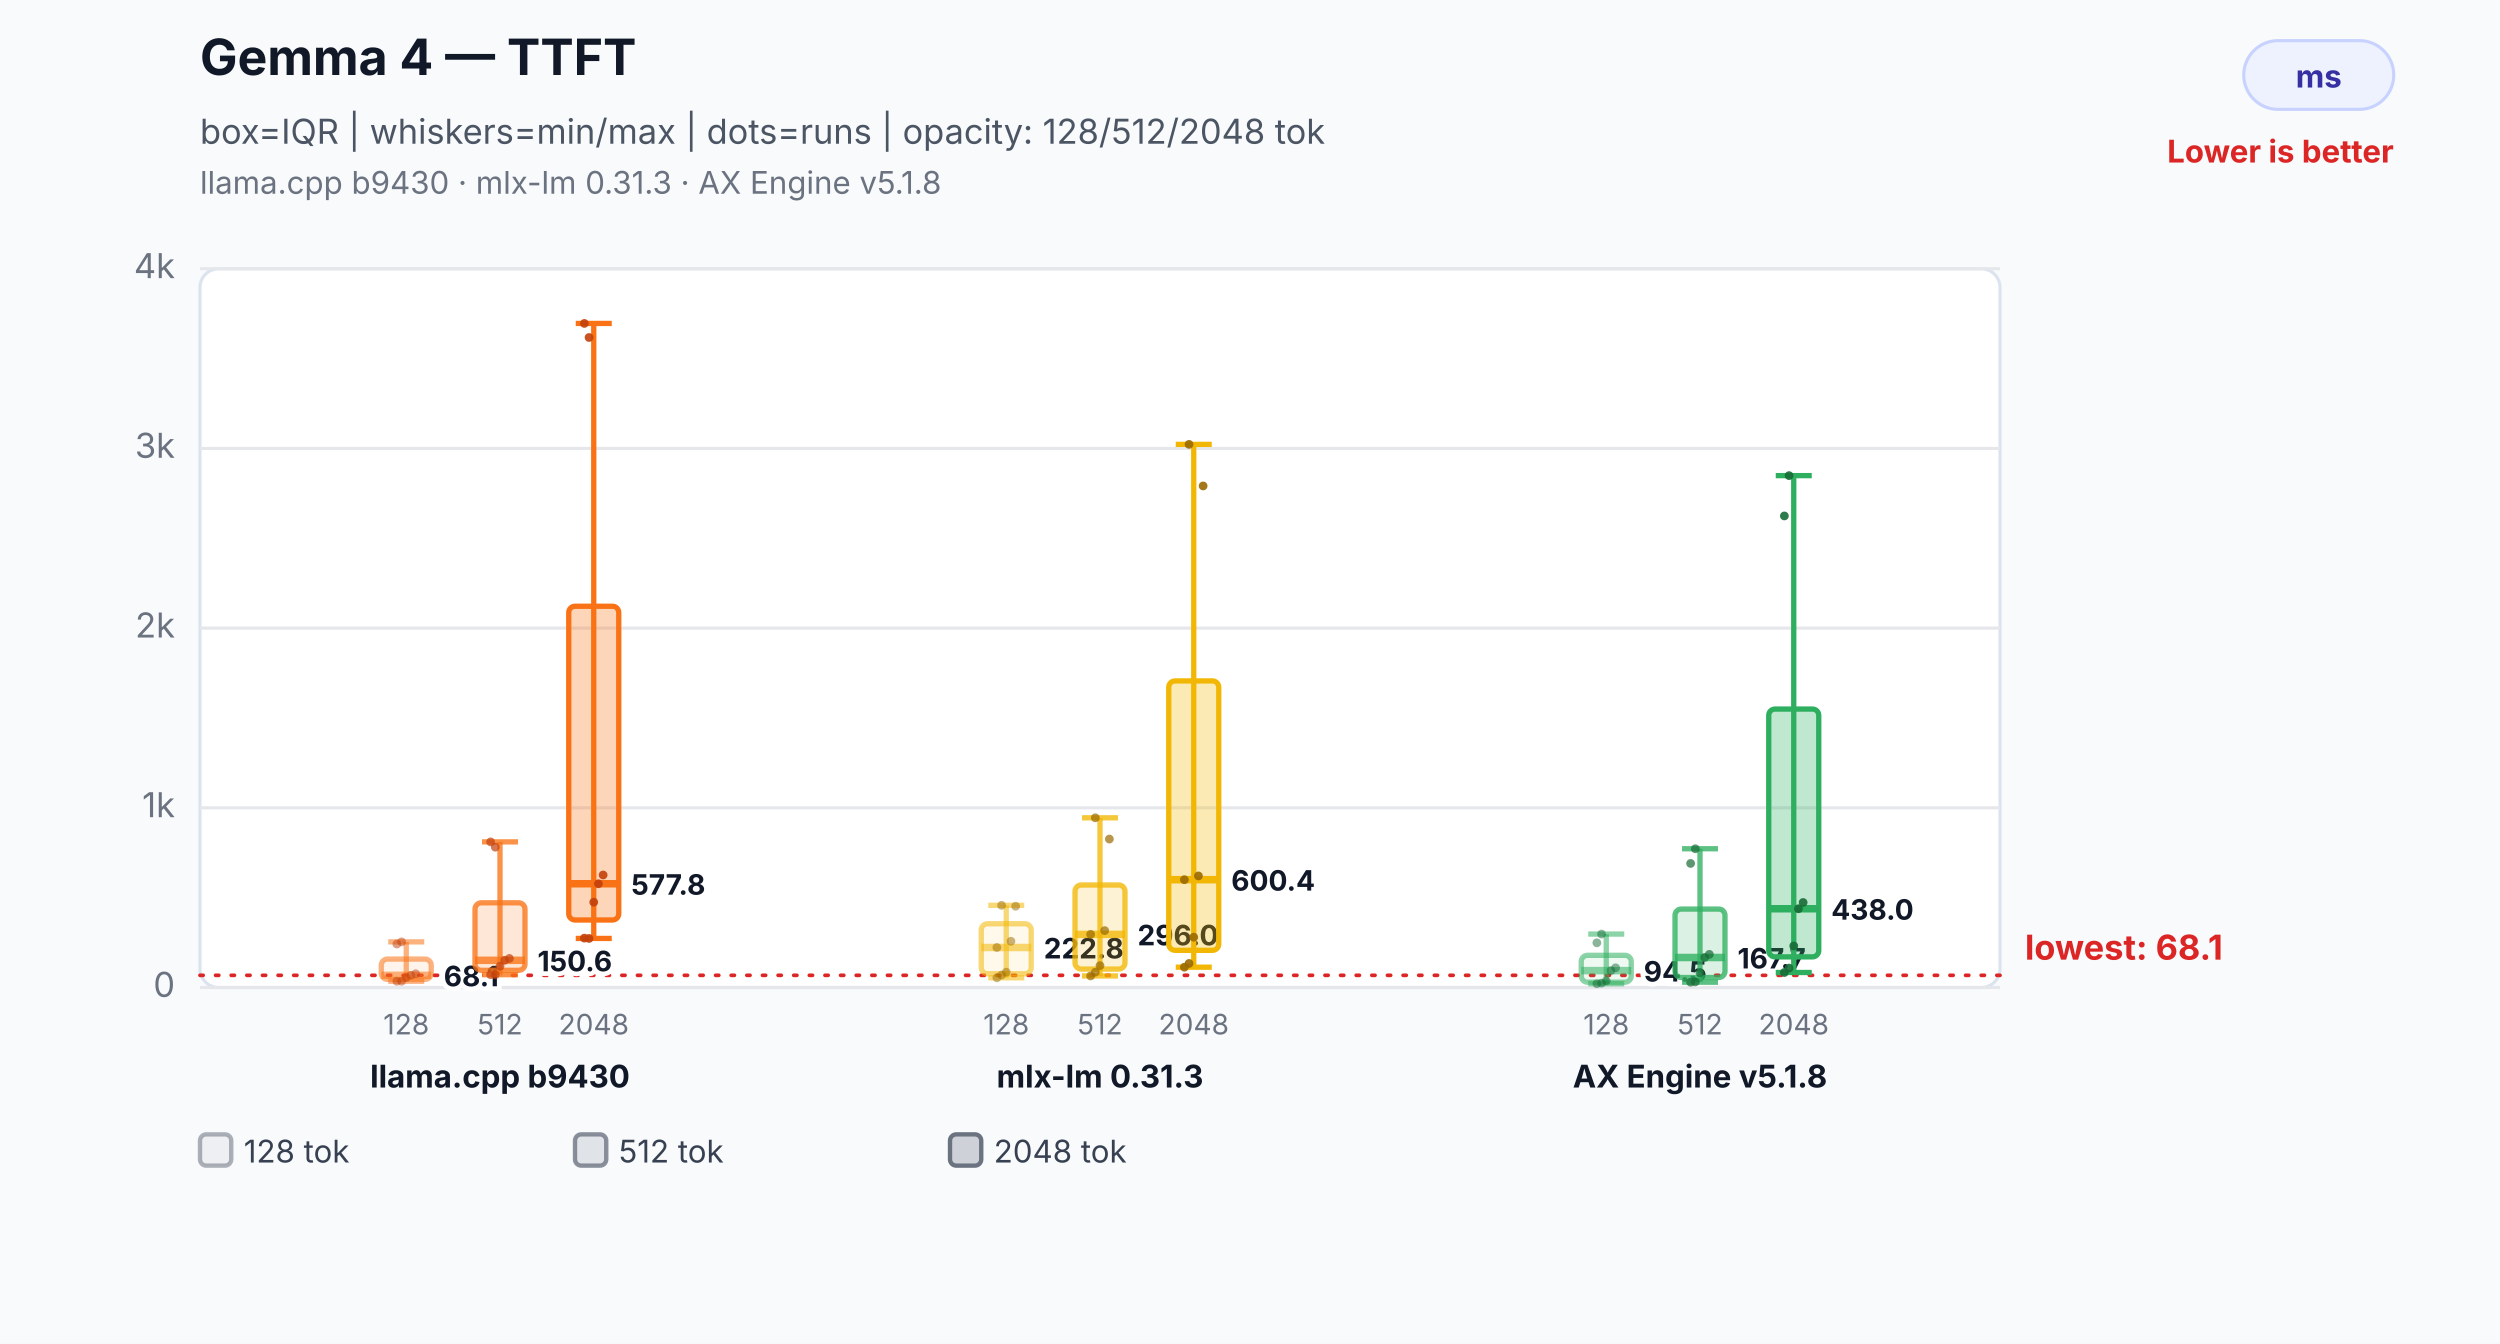
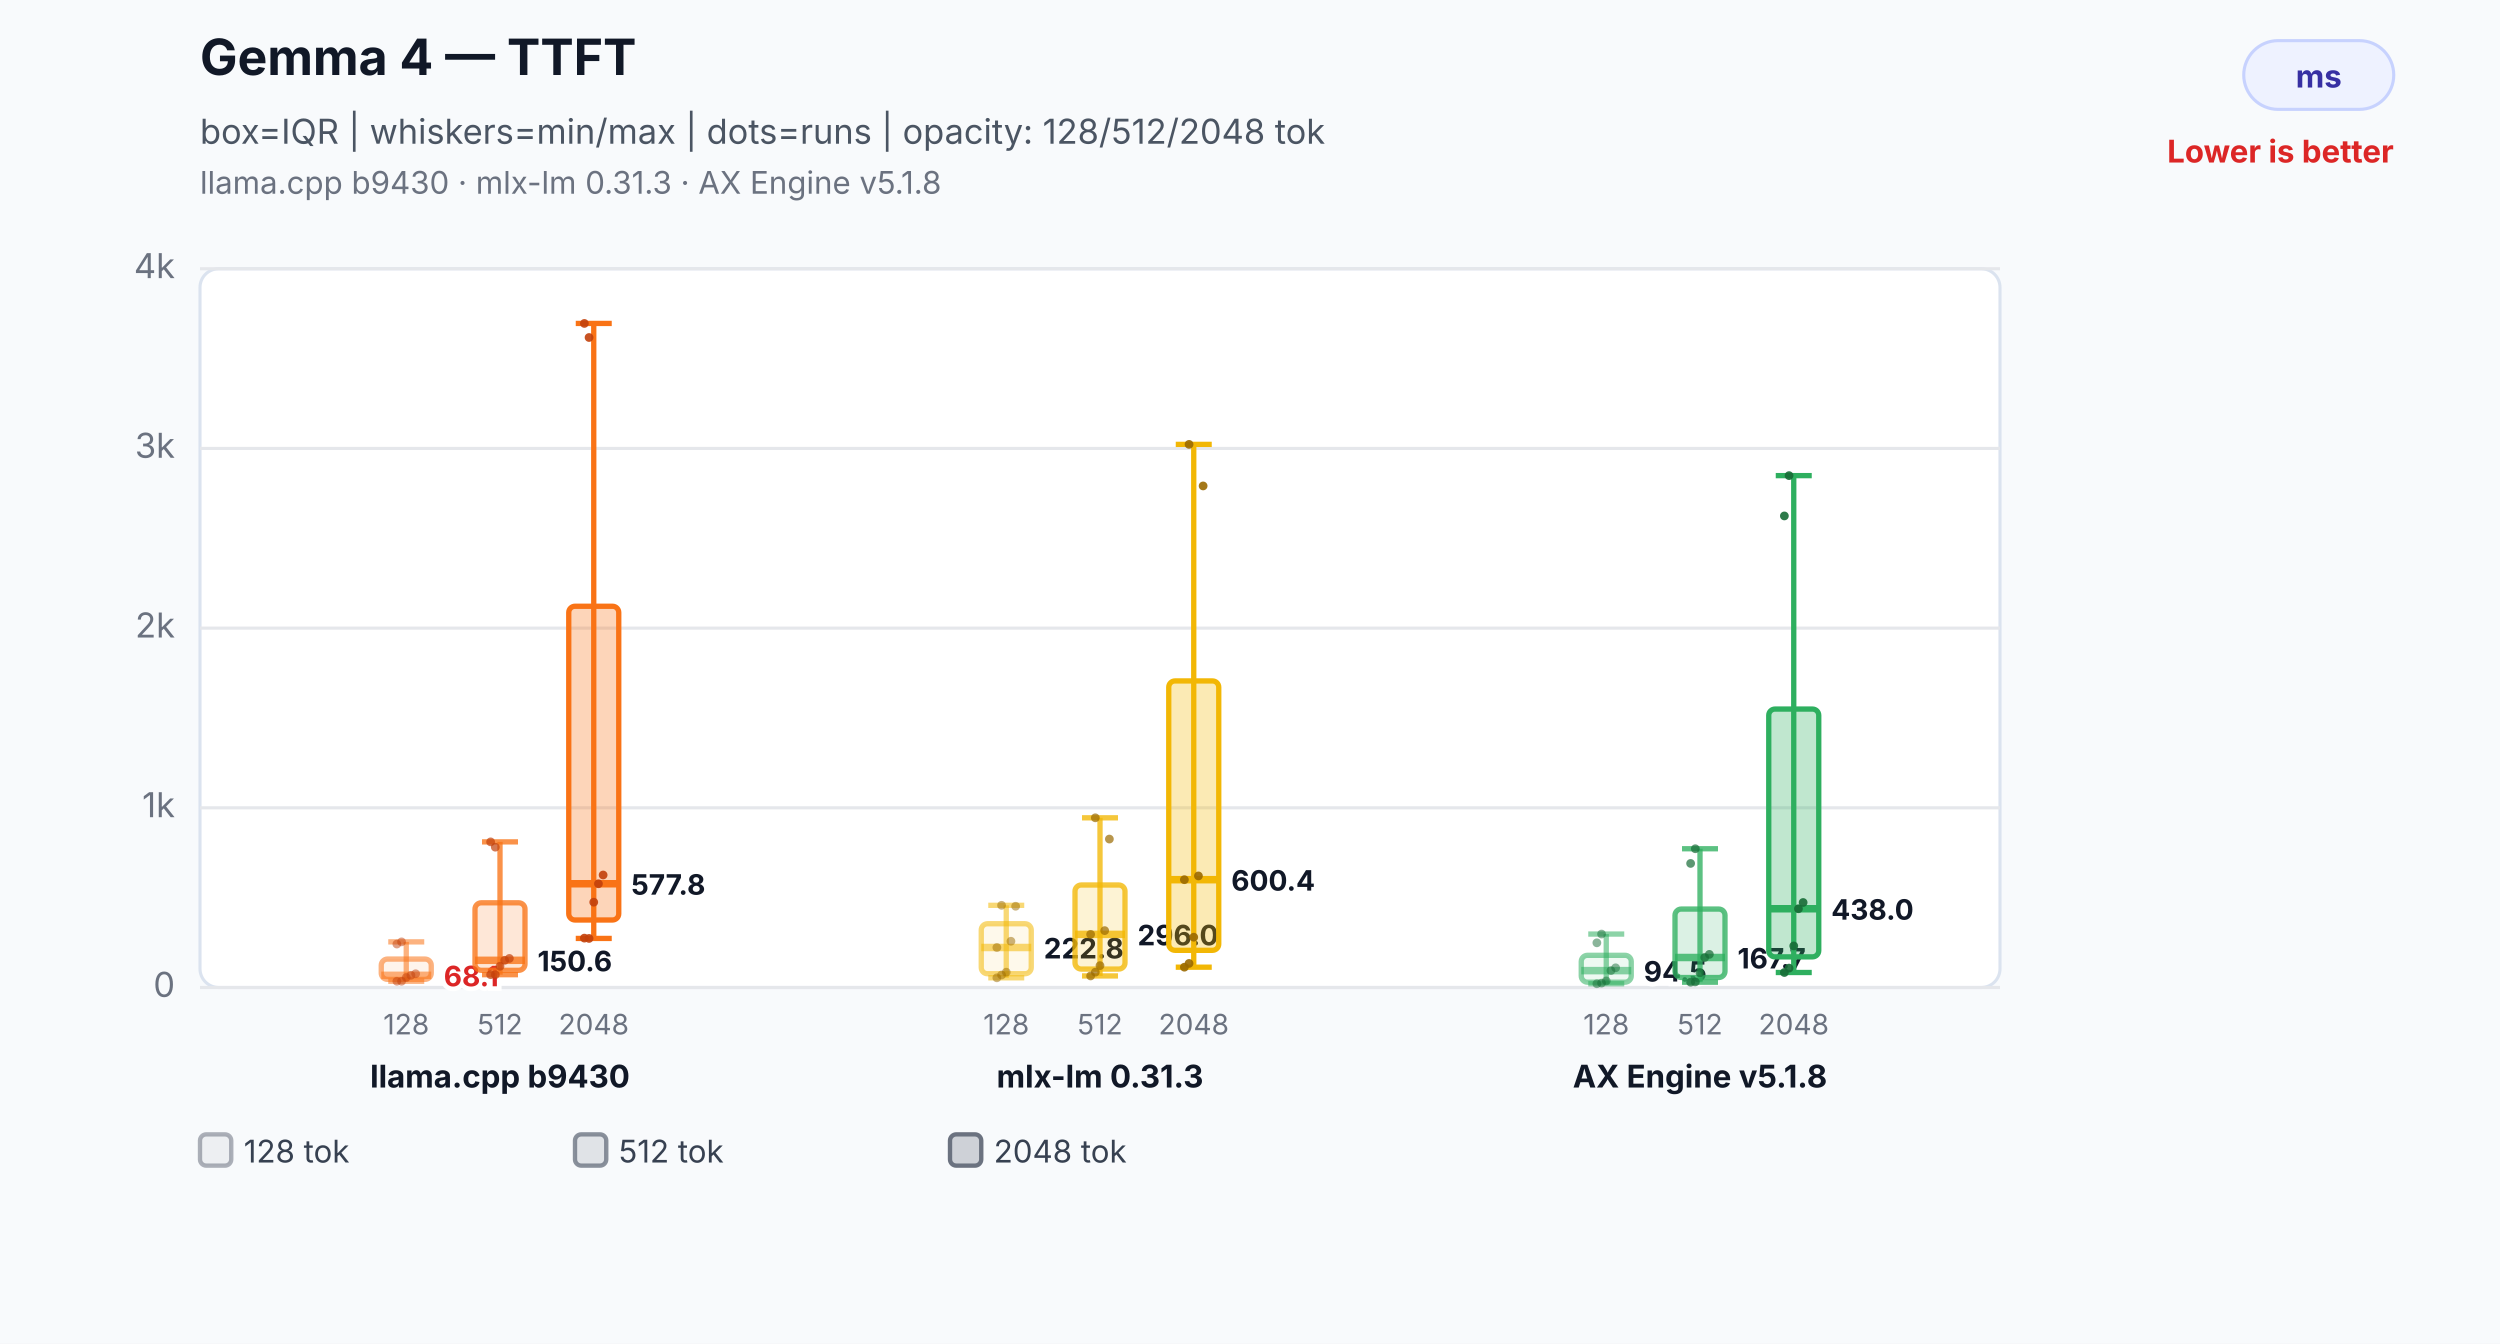
<svg xmlns="http://www.w3.org/2000/svg" width="800" height="430" viewBox="0 0 800 430" role="img" aria-labelledby="title desc">
  <rect width="800" height="430" fill="#f8fafc" />
  <text x="64" y="24" font-family="Inter,Segoe UI,Arial,sans-serif" font-size="16" font-weight="700" fill="#111827">Gemma 4 — TTFT</text>
  <text x="64" y="46" font-family="Inter,Segoe UI,Arial,sans-serif" font-size="11" fill="#4b5563">box=IQR | whiskers=min/max | dots=runs | opacity: 128/512/2048 tok</text>
  <text x="64" y="62" font-family="Inter,Segoe UI,Arial,sans-serif" font-size="10" fill="#6b7280">llama.cpp b9430 · mlx-lm 0.31.3 · AX Engine v5.1.8</text>
  <rect x="718" y="13" width="48" height="22" rx="11" fill="#eef2ff" stroke="#c7d2fe" />
  <text x="742.0" y="28" text-anchor="middle" font-family="Inter,Segoe UI,Arial,sans-serif" font-size="10" font-weight="700" fill="#3730a3">ms</text>
  <text x="766" y="52" text-anchor="end" font-family="Inter,Segoe UI,Arial,sans-serif" font-size="10" font-weight="700" fill="#dc2626">Lower is better</text>
  <rect x="64" y="86" width="576" height="230" rx="6" fill="#ffffff" stroke="#dbe3ef" />
  <line x1="64" y1="316.0" x2="640" y2="316.0" stroke="#e5e7eb" stroke-width="1" />
  <text x="56" y="319.0" text-anchor="end" font-family="Inter,Segoe UI,Arial,sans-serif" font-size="11" fill="#6b7280">0</text>
  <line x1="64" y1="258.5" x2="640" y2="258.5" stroke="#e5e7eb" stroke-width="1" />
  <text x="56" y="261.5" text-anchor="end" font-family="Inter,Segoe UI,Arial,sans-serif" font-size="11" fill="#6b7280">1k</text>
  <line x1="64" y1="201.0" x2="640" y2="201.0" stroke="#e5e7eb" stroke-width="1" />
  <text x="56" y="204.0" text-anchor="end" font-family="Inter,Segoe UI,Arial,sans-serif" font-size="11" fill="#6b7280">2k</text>
  <line x1="64" y1="143.5" x2="640" y2="143.5" stroke="#e5e7eb" stroke-width="1" />
  <text x="56" y="146.5" text-anchor="end" font-family="Inter,Segoe UI,Arial,sans-serif" font-size="11" fill="#6b7280">3k</text>
  <line x1="64" y1="86.0" x2="640" y2="86.0" stroke="#e5e7eb" stroke-width="1" />
  <text x="56" y="89.0" text-anchor="end" font-family="Inter,Segoe UI,Arial,sans-serif" font-size="11" fill="#6b7280">4k</text>
-   <line x1="64" y1="312.1" x2="640" y2="312.1" stroke="#dc2626" stroke-width="1.2" stroke-dasharray="1 4" stroke-linecap="round" />
-   <text x="648" y="307.1" text-anchor="start" font-family="Inter,Segoe UI,Arial,sans-serif" font-size="11" font-weight="700" fill="#dc2626" data-label="lowest median">lowest: 68.1</text>
  <line x1="130" y1="301.4" x2="130" y2="314.0" stroke="#f97316" stroke-opacity="0.55" stroke-width="1.7" />
  <line x1="124.24" y1="301.4" x2="135.76" y2="301.4" stroke="#f97316" stroke-opacity="0.55" stroke-width="1.7" />
  <line x1="124.24" y1="314.0" x2="135.76" y2="314.0" stroke="#f97316" stroke-opacity="0.55" stroke-width="1.7" />
  <rect x="122" y="306.9" width="16" height="6.5" rx="2" fill="#f97316" fill-opacity="0.08" stroke="#f97316" stroke-opacity="0.55" stroke-width="1.7" />
  <line x1="122" y1="312.1" x2="138" y2="312.1" stroke="#f97316" stroke-opacity="0.55" stroke-width="2.4" />
-   <text x="142" y="315.6" text-anchor="start" font-family="Inter,Segoe UI,Arial,sans-serif" font-size="9" font-weight="700" fill="#111827" stroke="#ffffff" stroke-width="3" paint-order="stroke">68.1</text>
+   <text x="142" y="315.6" text-anchor="start" font-family="Inter,Segoe UI,Arial,sans-serif" font-size="9" font-weight="700" fill="#dc2626" stroke="#ffffff" stroke-width="3" paint-order="stroke">68.1</text>
  <text x="130" y="331" text-anchor="middle" font-family="Inter,Segoe UI,Arial,sans-serif" font-size="9" fill="#6b7280">128</text>
  <circle cx="127" cy="314.0" r="1.4" fill="#c2410c" fill-opacity="0.5" />
  <circle cx="128.5" cy="314.0" r="1.4" fill="#c2410c" fill-opacity="0.5" />
  <circle cx="130" cy="312.8" r="1.4" fill="#c2410c" fill-opacity="0.5" />
  <circle cx="131.5" cy="312.1" r="1.4" fill="#c2410c" fill-opacity="0.5" />
  <circle cx="133" cy="311.6" r="1.4" fill="#c2410c" fill-opacity="0.5" />
  <circle cx="127" cy="302.1" r="1.4" fill="#c2410c" fill-opacity="0.5" />
  <circle cx="128.5" cy="301.4" r="1.4" fill="#c2410c" fill-opacity="0.5" />
  <line x1="160" y1="269.4" x2="160" y2="311.9" stroke="#f97316" stroke-opacity="0.78" stroke-width="1.7" />
  <line x1="154.24" y1="269.4" x2="165.76" y2="269.4" stroke="#f97316" stroke-opacity="0.78" stroke-width="1.7" />
  <line x1="154.24" y1="311.9" x2="165.76" y2="311.9" stroke="#f97316" stroke-opacity="0.78" stroke-width="1.7" />
  <rect x="152" y="288.9" width="16" height="21.6" rx="2" fill="#f97316" fill-opacity="0.17" stroke="#f97316" stroke-opacity="0.78" stroke-width="1.7" />
  <line x1="152" y1="307.3" x2="168" y2="307.3" stroke="#f97316" stroke-opacity="0.78" stroke-width="2.4" />
  <text x="172" y="310.8" text-anchor="start" font-family="Inter,Segoe UI,Arial,sans-serif" font-size="9" font-weight="700" fill="#111827" stroke="#ffffff" stroke-width="3" paint-order="stroke">150.6</text>
  <text x="160" y="331" text-anchor="middle" font-family="Inter,Segoe UI,Arial,sans-serif" font-size="9" fill="#6b7280">512</text>
  <circle cx="157" cy="311.9" r="1.4" fill="#c2410c" fill-opacity="0.7" />
  <circle cx="158.5" cy="311.9" r="1.4" fill="#c2410c" fill-opacity="0.7" />
  <circle cx="160" cy="309.2" r="1.4" fill="#c2410c" fill-opacity="0.7" />
  <circle cx="161.5" cy="307.3" r="1.4" fill="#c2410c" fill-opacity="0.7" />
  <circle cx="163" cy="306.7" r="1.4" fill="#c2410c" fill-opacity="0.7" />
  <circle cx="157" cy="269.4" r="1.4" fill="#c2410c" fill-opacity="0.7" />
  <circle cx="158.5" cy="271.1" r="1.4" fill="#c2410c" fill-opacity="0.7" />
  <line x1="190" y1="103.5" x2="190" y2="300.3" stroke="#f97316" stroke-opacity="1.0" stroke-width="1.7" />
  <line x1="184.24" y1="103.5" x2="195.76" y2="103.5" stroke="#f97316" stroke-opacity="1.0" stroke-width="1.7" />
  <line x1="184.24" y1="300.3" x2="195.76" y2="300.3" stroke="#f97316" stroke-opacity="1.0" stroke-width="1.7" />
  <rect x="182" y="194.0" width="16" height="100.4" rx="2" fill="#f97316" fill-opacity="0.3" stroke="#f97316" stroke-opacity="1.0" stroke-width="1.7" />
  <line x1="182" y1="282.8" x2="198" y2="282.8" stroke="#f97316" stroke-opacity="1.0" stroke-width="2.4" />
  <text x="202" y="286.3" text-anchor="start" font-family="Inter,Segoe UI,Arial,sans-serif" font-size="9" font-weight="700" fill="#111827" stroke="#ffffff" stroke-width="3" paint-order="stroke">577.8</text>
  <text x="190" y="331" text-anchor="middle" font-family="Inter,Segoe UI,Arial,sans-serif" font-size="9" fill="#6b7280">2048</text>
  <circle cx="187" cy="300.2" r="1.4" fill="#c2410c" fill-opacity="0.9" />
  <circle cx="188.5" cy="300.3" r="1.4" fill="#c2410c" fill-opacity="0.9" />
  <circle cx="190" cy="288.7" r="1.4" fill="#c2410c" fill-opacity="0.9" />
  <circle cx="191.5" cy="282.8" r="1.4" fill="#c2410c" fill-opacity="0.9" />
  <circle cx="193" cy="280.0" r="1.4" fill="#c2410c" fill-opacity="0.9" />
  <circle cx="187" cy="103.5" r="1.4" fill="#c2410c" fill-opacity="0.9" />
  <circle cx="188.5" cy="108.0" r="1.4" fill="#c2410c" fill-opacity="0.9" />
  <text x="160" y="348" text-anchor="middle" font-family="Inter,Segoe UI,Arial,sans-serif" font-size="10" font-weight="700" fill="#111827">llama.cpp b9430</text>
  <line x1="322" y1="289.7" x2="322" y2="312.9" stroke="#f2b705" stroke-opacity="0.55" stroke-width="1.7" />
  <line x1="316.24" y1="289.7" x2="327.76" y2="289.7" stroke="#f2b705" stroke-opacity="0.55" stroke-width="1.7" />
  <line x1="316.24" y1="312.9" x2="327.76" y2="312.9" stroke="#f2b705" stroke-opacity="0.55" stroke-width="1.7" />
  <rect x="314" y="295.6" width="16" height="16.0" rx="2" fill="#f2b705" fill-opacity="0.08" stroke="#f2b705" stroke-opacity="0.55" stroke-width="1.7" />
  <line x1="314" y1="303.2" x2="330" y2="303.2" stroke="#f2b705" stroke-opacity="0.55" stroke-width="2.4" />
  <text x="334" y="306.7" text-anchor="start" font-family="Inter,Segoe UI,Arial,sans-serif" font-size="9" font-weight="700" fill="#111827" stroke="#ffffff" stroke-width="3" paint-order="stroke">222.8</text>
  <text x="322" y="331" text-anchor="middle" font-family="Inter,Segoe UI,Arial,sans-serif" font-size="9" fill="#6b7280">128</text>
  <circle cx="319" cy="312.9" r="1.4" fill="#9a6a00" fill-opacity="0.5" />
  <circle cx="320.5" cy="312.0" r="1.4" fill="#9a6a00" fill-opacity="0.5" />
  <circle cx="322" cy="311.1" r="1.4" fill="#9a6a00" fill-opacity="0.5" />
  <circle cx="323.5" cy="301.2" r="1.4" fill="#9a6a00" fill-opacity="0.5" />
  <circle cx="325" cy="290.0" r="1.4" fill="#9a6a00" fill-opacity="0.5" />
  <circle cx="319" cy="303.2" r="1.4" fill="#9a6a00" fill-opacity="0.5" />
  <circle cx="320.5" cy="289.7" r="1.4" fill="#9a6a00" fill-opacity="0.5" />
  <line x1="352" y1="261.7" x2="352" y2="312.3" stroke="#f2b705" stroke-opacity="0.78" stroke-width="1.7" />
  <line x1="346.24" y1="261.7" x2="357.76" y2="261.7" stroke="#f2b705" stroke-opacity="0.78" stroke-width="1.7" />
  <line x1="346.24" y1="312.3" x2="357.76" y2="312.3" stroke="#f2b705" stroke-opacity="0.78" stroke-width="1.7" />
  <rect x="344" y="283.2" width="16" height="26.9" rx="2" fill="#f2b705" fill-opacity="0.17" stroke="#f2b705" stroke-opacity="0.78" stroke-width="1.7" />
  <line x1="344" y1="299.0" x2="360" y2="299.0" stroke="#f2b705" stroke-opacity="0.78" stroke-width="2.4" />
  <text x="364" y="302.5" text-anchor="start" font-family="Inter,Segoe UI,Arial,sans-serif" font-size="9" font-weight="700" fill="#111827" stroke="#ffffff" stroke-width="3" paint-order="stroke">296.0</text>
  <text x="352" y="331" text-anchor="middle" font-family="Inter,Segoe UI,Arial,sans-serif" font-size="9" fill="#6b7280">512</text>
  <circle cx="349" cy="312.3" r="1.4" fill="#9a6a00" fill-opacity="0.7" />
  <circle cx="350.5" cy="311.1" r="1.4" fill="#9a6a00" fill-opacity="0.7" />
  <circle cx="352" cy="309.0" r="1.4" fill="#9a6a00" fill-opacity="0.7" />
  <circle cx="353.5" cy="297.8" r="1.4" fill="#9a6a00" fill-opacity="0.7" />
  <circle cx="355" cy="268.5" r="1.4" fill="#9a6a00" fill-opacity="0.7" />
  <circle cx="349" cy="299.0" r="1.4" fill="#9a6a00" fill-opacity="0.7" />
  <circle cx="350.5" cy="261.7" r="1.4" fill="#9a6a00" fill-opacity="0.7" />
  <line x1="382" y1="142.2" x2="382" y2="309.5" stroke="#f2b705" stroke-opacity="1.0" stroke-width="1.7" />
  <line x1="376.24" y1="142.2" x2="387.76" y2="142.2" stroke="#f2b705" stroke-opacity="1.0" stroke-width="1.7" />
  <line x1="376.24" y1="309.5" x2="387.76" y2="309.5" stroke="#f2b705" stroke-opacity="1.0" stroke-width="1.7" />
  <rect x="374" y="217.9" width="16" height="86.2" rx="2" fill="#f2b705" fill-opacity="0.3" stroke="#f2b705" stroke-opacity="1.0" stroke-width="1.7" />
  <line x1="374" y1="281.5" x2="390" y2="281.5" stroke="#f2b705" stroke-opacity="1.0" stroke-width="2.4" />
  <text x="394" y="285.0" text-anchor="start" font-family="Inter,Segoe UI,Arial,sans-serif" font-size="9" font-weight="700" fill="#111827" stroke="#ffffff" stroke-width="3" paint-order="stroke">600.4</text>
  <text x="382" y="331" text-anchor="middle" font-family="Inter,Segoe UI,Arial,sans-serif" font-size="9" fill="#6b7280">2048</text>
  <circle cx="379" cy="309.5" r="1.4" fill="#9a6a00" fill-opacity="0.9" />
  <circle cx="380.5" cy="308.3" r="1.4" fill="#9a6a00" fill-opacity="0.9" />
  <circle cx="382" cy="299.9" r="1.4" fill="#9a6a00" fill-opacity="0.9" />
  <circle cx="383.5" cy="280.3" r="1.4" fill="#9a6a00" fill-opacity="0.9" />
  <circle cx="385" cy="155.5" r="1.4" fill="#9a6a00" fill-opacity="0.9" />
  <circle cx="379" cy="281.5" r="1.4" fill="#9a6a00" fill-opacity="0.9" />
  <circle cx="380.5" cy="142.2" r="1.4" fill="#9a6a00" fill-opacity="0.9" />
  <text x="352" y="348" text-anchor="middle" font-family="Inter,Segoe UI,Arial,sans-serif" font-size="10" font-weight="700" fill="#111827">mlx-lm 0.31.3</text>
  <line x1="514" y1="298.9" x2="514" y2="314.8" stroke="#2eaf5f" stroke-opacity="0.55" stroke-width="1.7" />
  <line x1="508.24" y1="298.9" x2="519.76" y2="298.9" stroke="#2eaf5f" stroke-opacity="0.55" stroke-width="1.7" />
  <line x1="508.24" y1="314.8" x2="519.76" y2="314.8" stroke="#2eaf5f" stroke-opacity="0.55" stroke-width="1.7" />
  <rect x="506" y="305.7" width="16" height="8.6" rx="2" fill="#2eaf5f" fill-opacity="0.08" stroke="#2eaf5f" stroke-opacity="0.55" stroke-width="1.7" />
  <line x1="506" y1="310.6" x2="522" y2="310.6" stroke="#2eaf5f" stroke-opacity="0.55" stroke-width="2.4" />
  <text x="526" y="314.1" text-anchor="start" font-family="Inter,Segoe UI,Arial,sans-serif" font-size="9" font-weight="700" fill="#111827" stroke="#ffffff" stroke-width="3" paint-order="stroke">94.5</text>
  <text x="514" y="331" text-anchor="middle" font-family="Inter,Segoe UI,Arial,sans-serif" font-size="9" fill="#6b7280">128</text>
  <circle cx="511" cy="314.8" r="1.4" fill="#176c37" fill-opacity="0.5" />
  <circle cx="512.5" cy="314.6" r="1.4" fill="#176c37" fill-opacity="0.5" />
  <circle cx="514" cy="313.9" r="1.4" fill="#176c37" fill-opacity="0.5" />
  <circle cx="515.5" cy="310.6" r="1.4" fill="#176c37" fill-opacity="0.5" />
  <circle cx="517" cy="309.7" r="1.4" fill="#176c37" fill-opacity="0.5" />
  <circle cx="511" cy="301.7" r="1.4" fill="#176c37" fill-opacity="0.5" />
  <circle cx="512.5" cy="298.9" r="1.4" fill="#176c37" fill-opacity="0.5" />
  <line x1="544" y1="271.6" x2="544" y2="314.3" stroke="#2eaf5f" stroke-opacity="0.78" stroke-width="1.7" />
  <line x1="538.24" y1="271.6" x2="549.76" y2="271.6" stroke="#2eaf5f" stroke-opacity="0.78" stroke-width="1.7" />
  <line x1="538.24" y1="314.3" x2="549.76" y2="314.3" stroke="#2eaf5f" stroke-opacity="0.78" stroke-width="1.7" />
  <rect x="536" y="290.9" width="16" height="21.9" rx="2" fill="#2eaf5f" fill-opacity="0.17" stroke="#2eaf5f" stroke-opacity="0.78" stroke-width="1.7" />
  <line x1="536" y1="306.4" x2="552" y2="306.4" stroke="#2eaf5f" stroke-opacity="0.78" stroke-width="2.4" />
  <text x="556" y="309.9" text-anchor="start" font-family="Inter,Segoe UI,Arial,sans-serif" font-size="9" font-weight="700" fill="#111827" stroke="#ffffff" stroke-width="3" paint-order="stroke">167.7</text>
  <text x="544" y="331" text-anchor="middle" font-family="Inter,Segoe UI,Arial,sans-serif" font-size="9" fill="#6b7280">512</text>
  <circle cx="541" cy="314.3" r="1.4" fill="#176c37" fill-opacity="0.7" />
  <circle cx="542.5" cy="314.2" r="1.4" fill="#176c37" fill-opacity="0.7" />
  <circle cx="544" cy="311.3" r="1.4" fill="#176c37" fill-opacity="0.7" />
  <circle cx="545.5" cy="306.4" r="1.4" fill="#176c37" fill-opacity="0.7" />
  <circle cx="547" cy="305.4" r="1.4" fill="#176c37" fill-opacity="0.7" />
  <circle cx="541" cy="276.3" r="1.4" fill="#176c37" fill-opacity="0.7" />
  <circle cx="542.5" cy="271.6" r="1.4" fill="#176c37" fill-opacity="0.7" />
  <line x1="574" y1="152.2" x2="574" y2="311.2" stroke="#2eaf5f" stroke-opacity="1.0" stroke-width="1.7" />
  <line x1="568.24" y1="152.2" x2="579.76" y2="152.2" stroke="#2eaf5f" stroke-opacity="1.0" stroke-width="1.7" />
  <line x1="568.24" y1="311.2" x2="579.76" y2="311.2" stroke="#2eaf5f" stroke-opacity="1.0" stroke-width="1.7" />
  <rect x="566" y="226.9" width="16" height="79.3" rx="2" fill="#2eaf5f" fill-opacity="0.3" stroke="#2eaf5f" stroke-opacity="1.0" stroke-width="1.7" />
  <line x1="566" y1="290.8" x2="582" y2="290.8" stroke="#2eaf5f" stroke-opacity="1.0" stroke-width="2.4" />
  <text x="586" y="294.3" text-anchor="start" font-family="Inter,Segoe UI,Arial,sans-serif" font-size="9" font-weight="700" fill="#111827" stroke="#ffffff" stroke-width="3" paint-order="stroke">438.0</text>
  <text x="574" y="331" text-anchor="middle" font-family="Inter,Segoe UI,Arial,sans-serif" font-size="9" fill="#6b7280">2048</text>
  <circle cx="571" cy="311.2" r="1.4" fill="#176c37" fill-opacity="0.9" />
  <circle cx="572.5" cy="309.8" r="1.4" fill="#176c37" fill-opacity="0.9" />
  <circle cx="574" cy="302.7" r="1.4" fill="#176c37" fill-opacity="0.9" />
  <circle cx="575.5" cy="290.8" r="1.4" fill="#176c37" fill-opacity="0.9" />
  <circle cx="577" cy="288.8" r="1.4" fill="#176c37" fill-opacity="0.9" />
  <circle cx="571" cy="165.1" r="1.4" fill="#176c37" fill-opacity="0.9" />
  <circle cx="572.5" cy="152.2" r="1.4" fill="#176c37" fill-opacity="0.9" />
  <text x="544" y="348" text-anchor="middle" font-family="Inter,Segoe UI,Arial,sans-serif" font-size="10" font-weight="700" fill="#111827">AX Engine v5.1.8</text>
  <rect x="64" y="363" width="10" height="10" rx="2" fill="#6b7280" fill-opacity="0.08" stroke="#6b7280" stroke-opacity="0.55" stroke-width="1.4" />
  <text x="78" y="372" font-family="Inter,Segoe UI,Arial,sans-serif" font-size="10" fill="#374151">128 tok</text>
  <rect x="184" y="363" width="10" height="10" rx="2" fill="#6b7280" fill-opacity="0.17" stroke="#6b7280" stroke-opacity="0.78" stroke-width="1.4" />
  <text x="198" y="372" font-family="Inter,Segoe UI,Arial,sans-serif" font-size="10" fill="#374151">512 tok</text>
  <rect x="304" y="363" width="10" height="10" rx="2" fill="#6b7280" fill-opacity="0.3" stroke="#6b7280" stroke-opacity="1.0" stroke-width="1.4" />
  <text x="318" y="372" font-family="Inter,Segoe UI,Arial,sans-serif" font-size="10" fill="#374151">2048 tok</text>
</svg>
